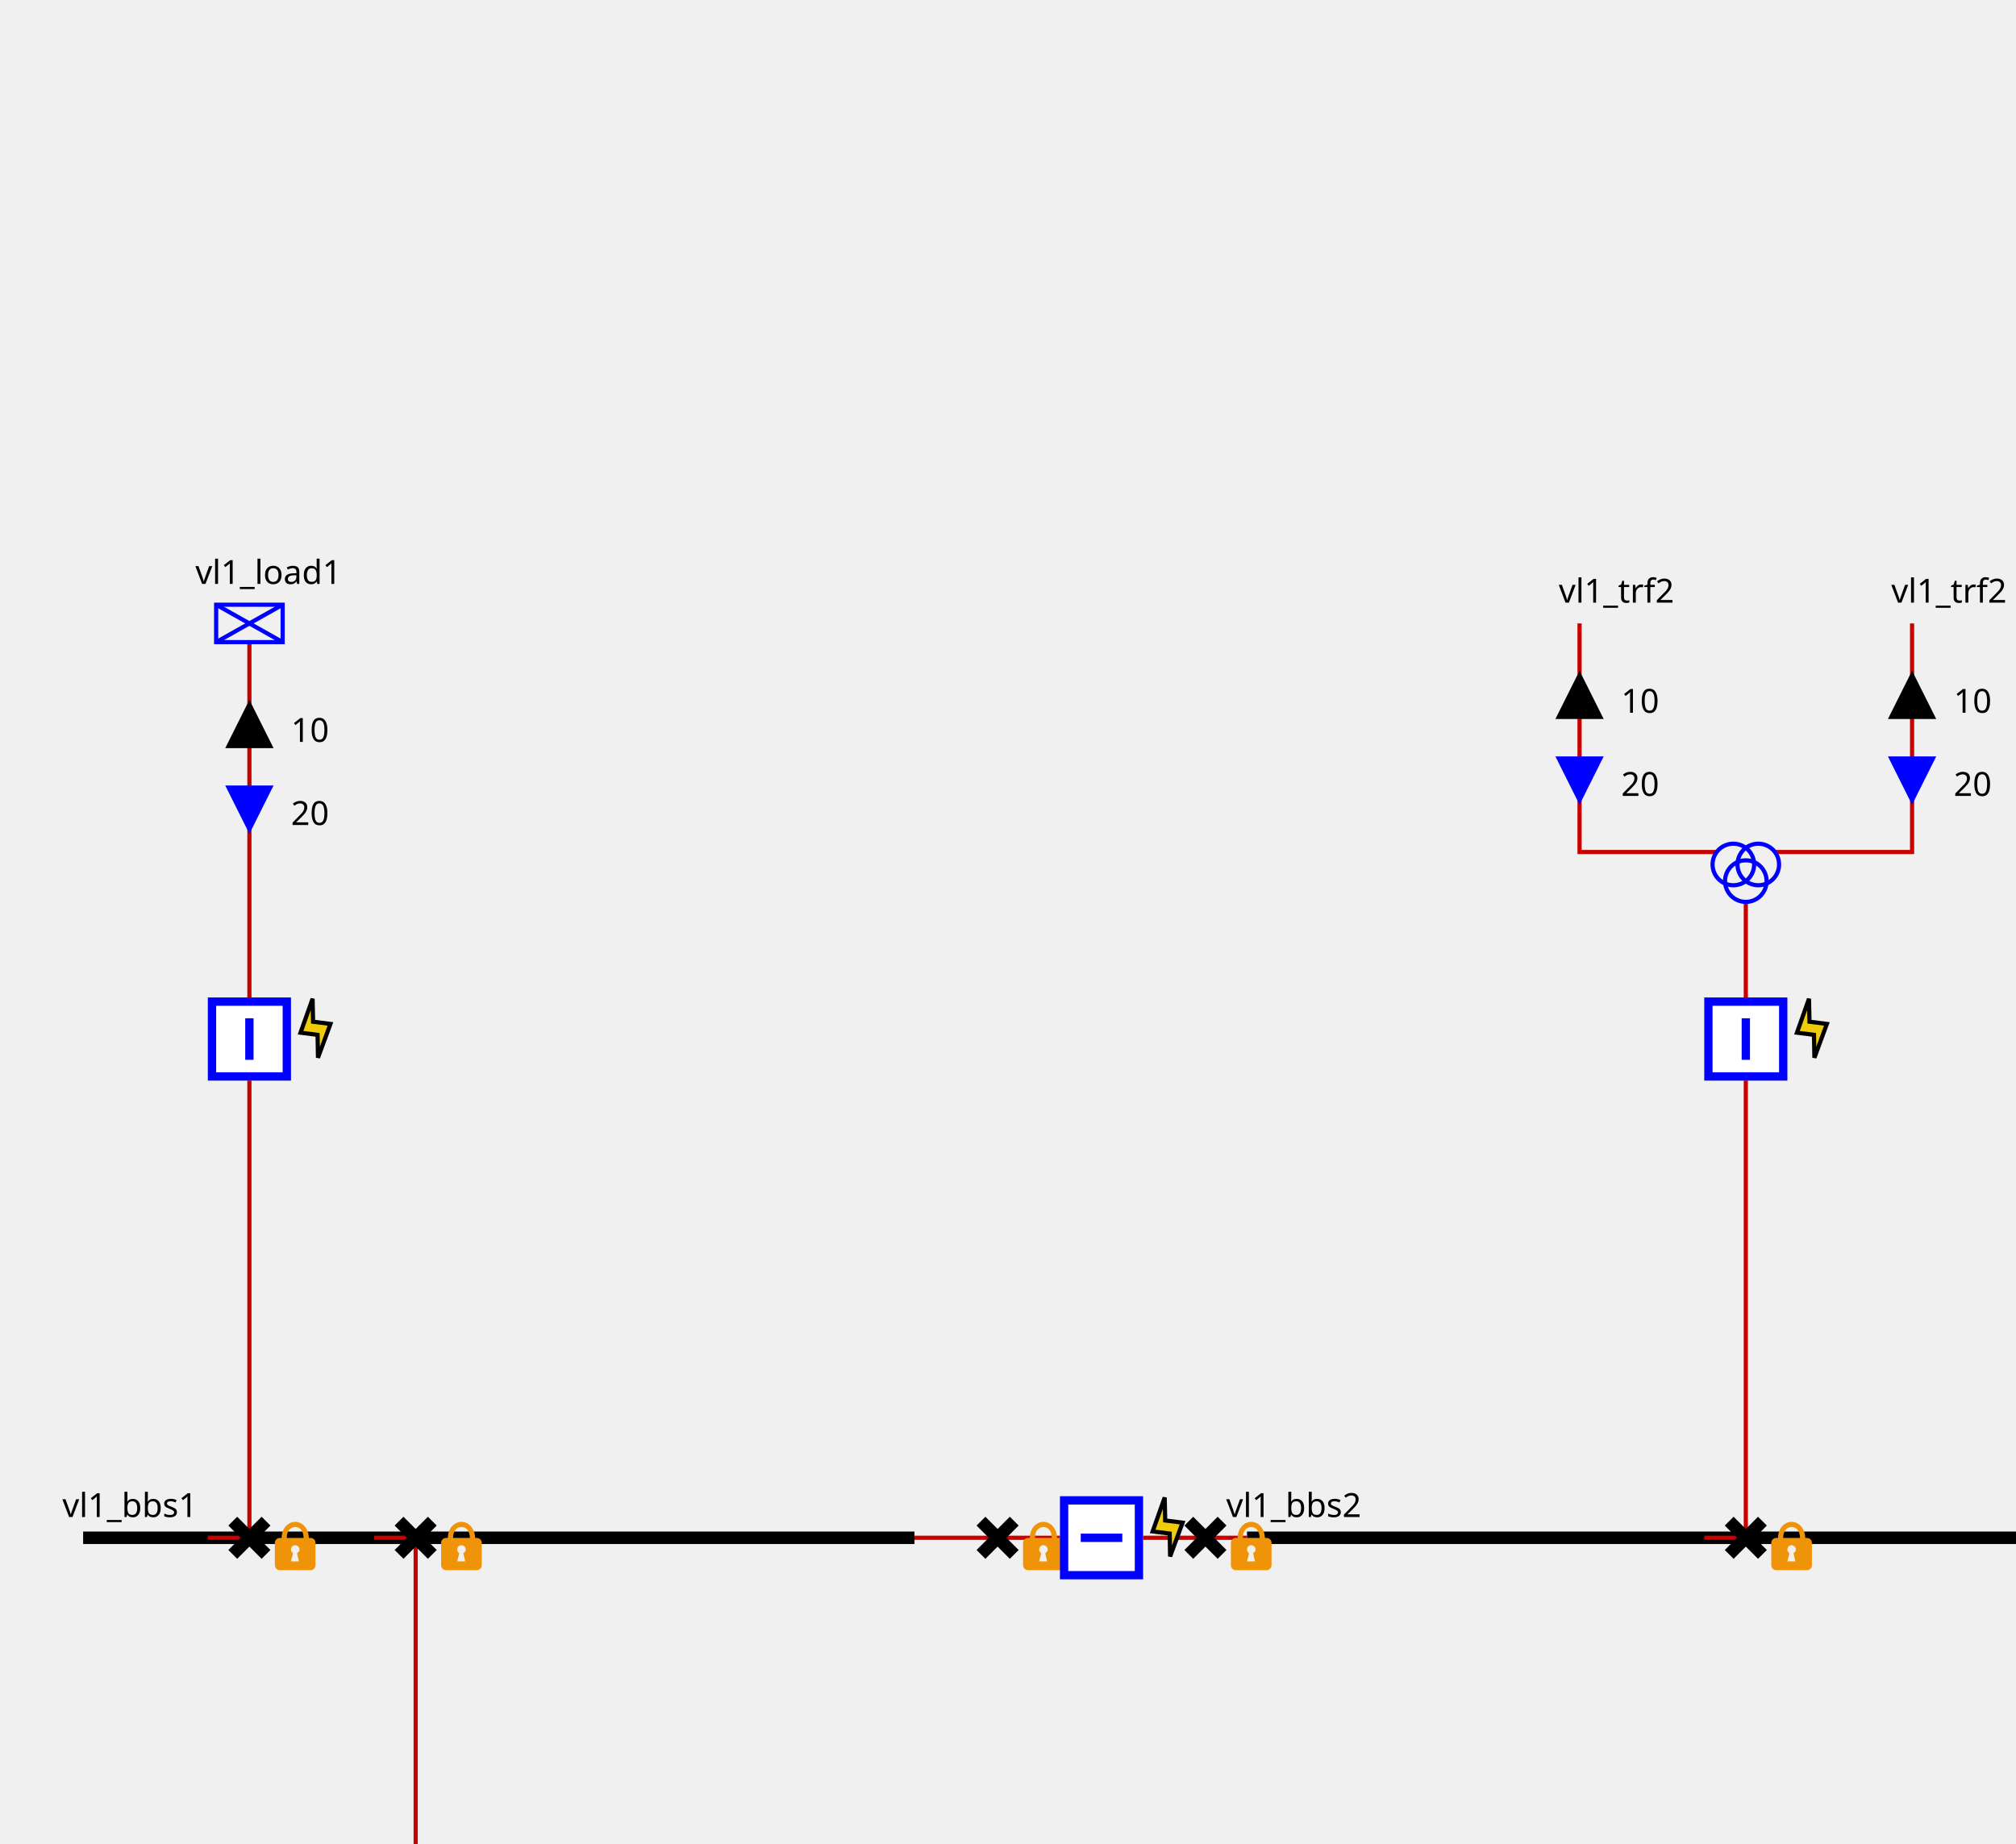
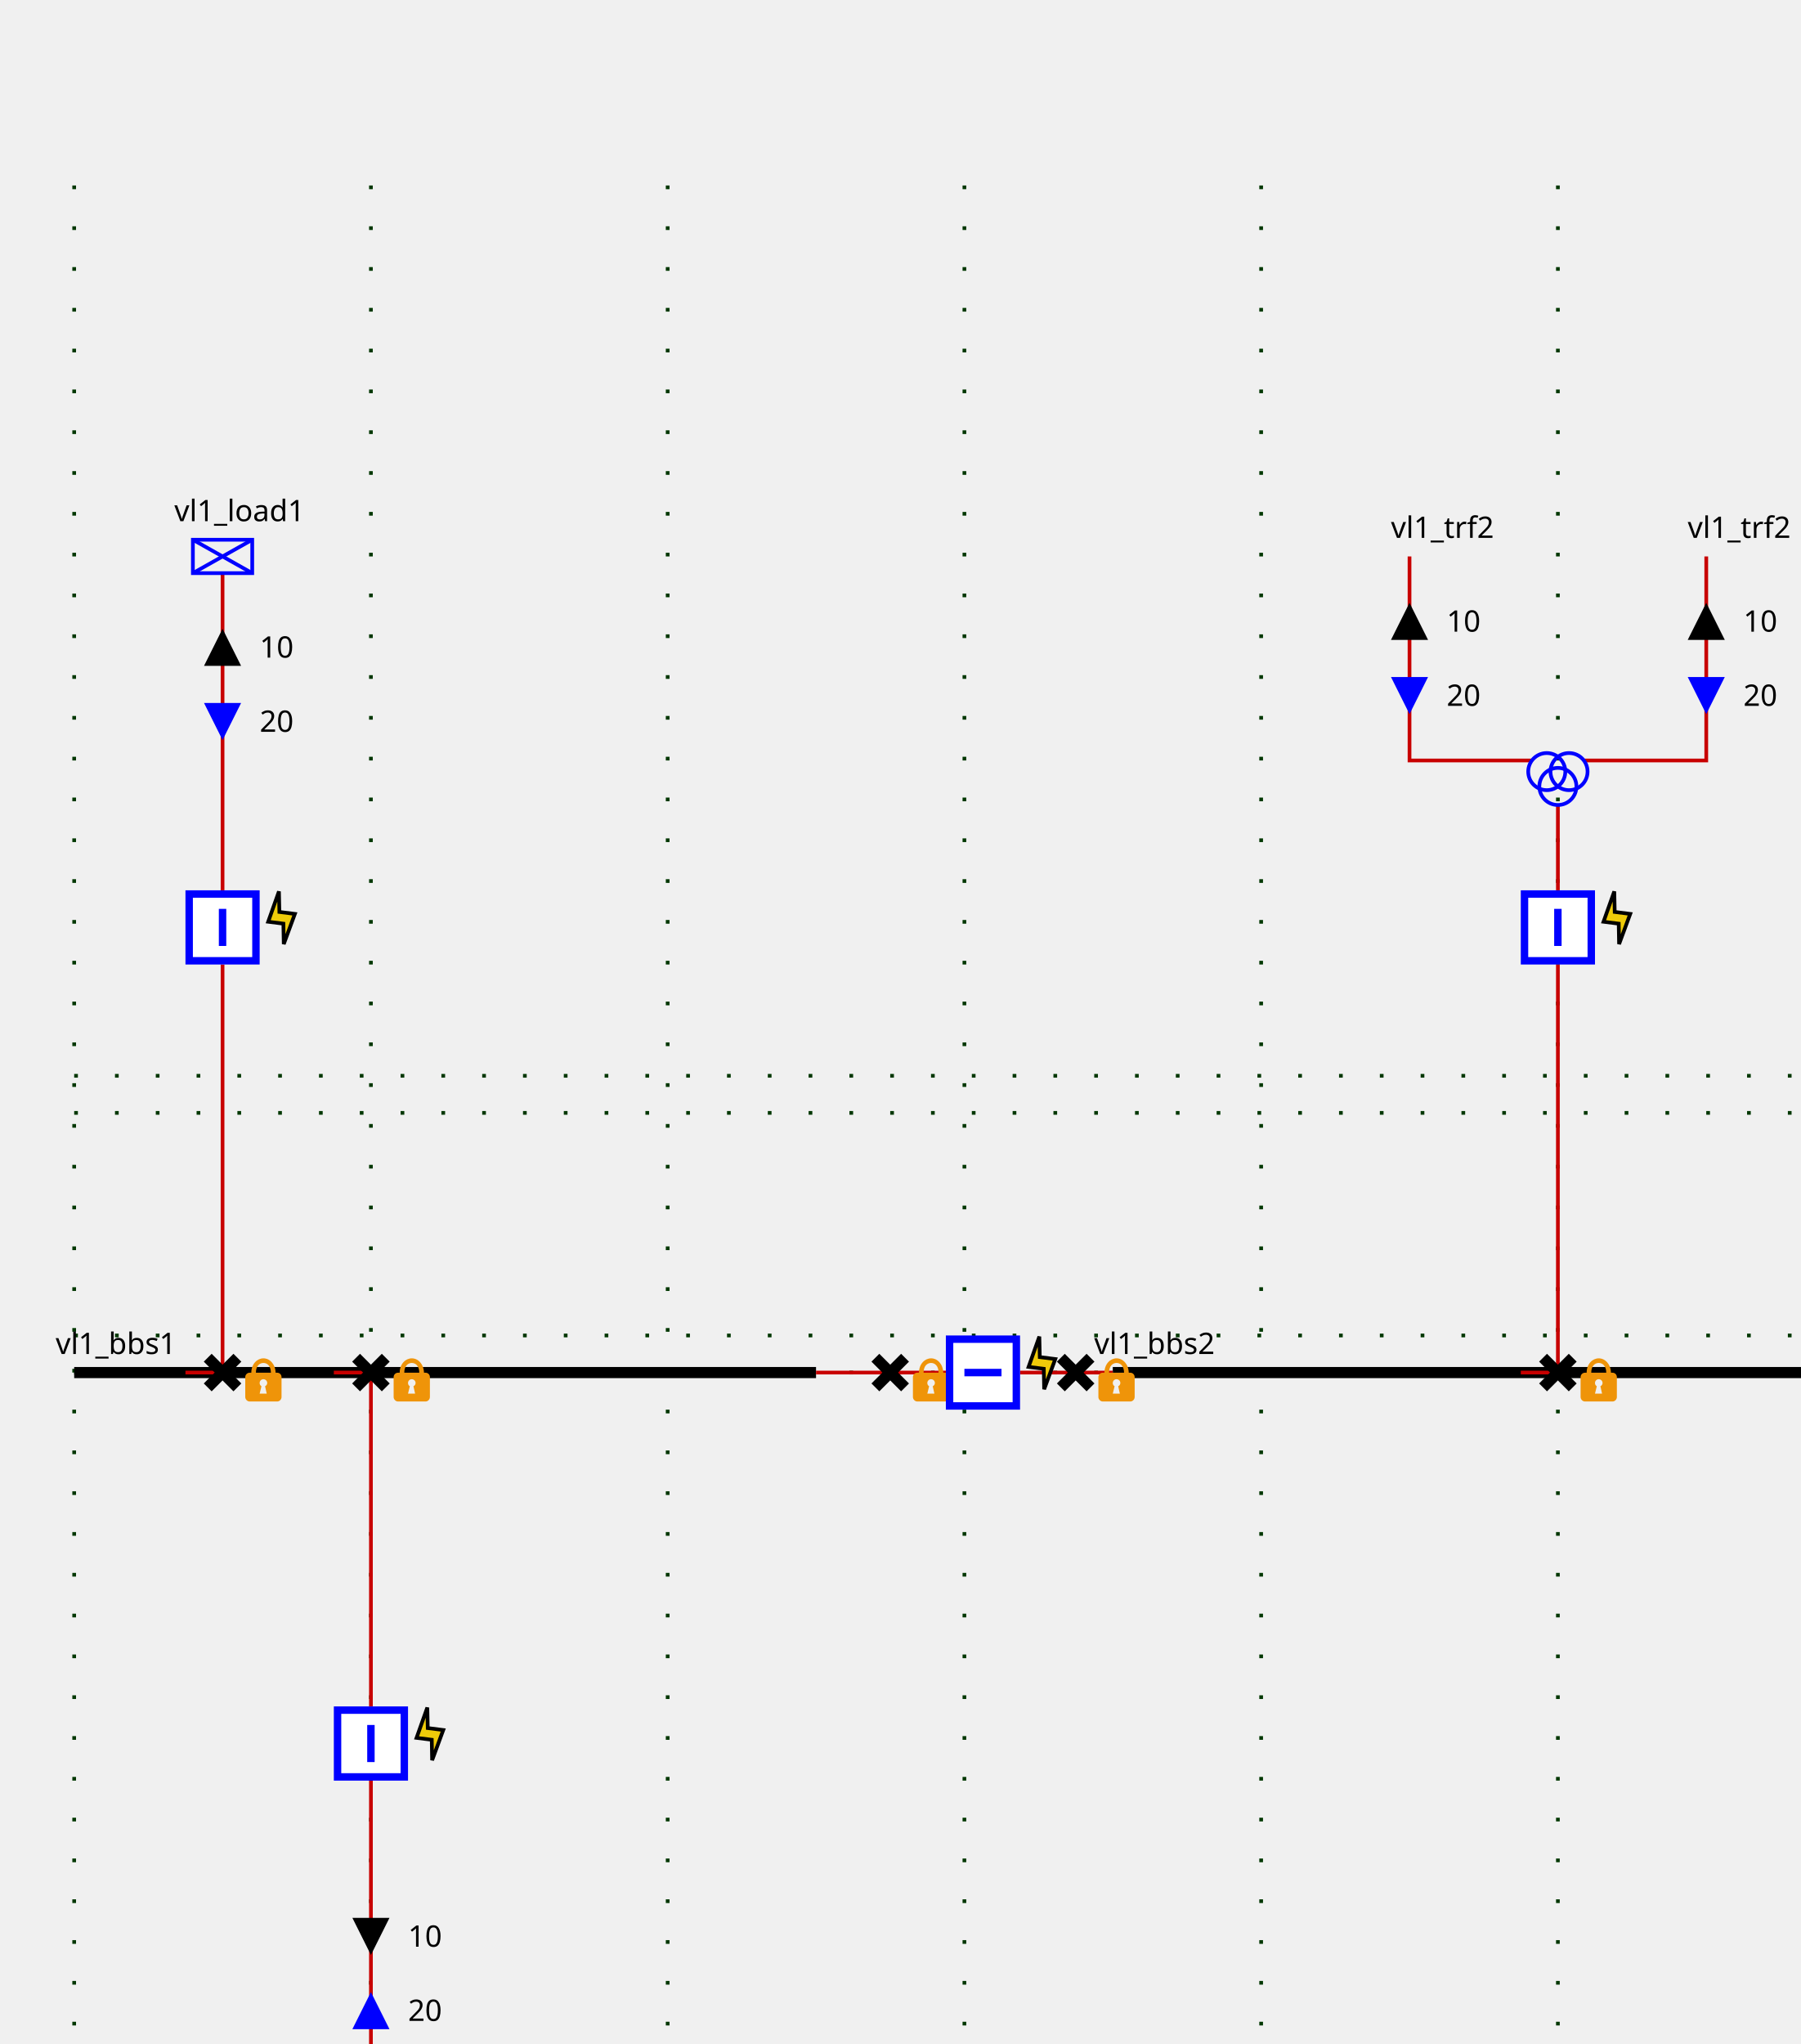
<svg xmlns="http://www.w3.org/2000/svg">
  <style>
- .BUSBAR_SECTION {
-     stroke: rgb(0,0,0);
-     stroke-width: 3;
- }
- 
- .BREAKER {
-     stroke: rgb(0, 0, 255);
-     stroke-width: 2;
-     fill: rgb(255, 255, 255);
- }
- 
- .DISCONNECTOR {
-     stroke: rgb(0, 0, 0);
-     stroke-width: 3
- }
- 
- .GENERATOR {
-     stroke: rgb(0, 0, 255);
-     stroke-width: 1;
-     fill-opacity: 0;
- }
- 
- .LOAD {
-     stroke: rgb(0, 0, 255);
-     stroke-width: 1;
-     fill-opacity: 0;
- }
- 
- .LOAD_BREAK_SWITCH {
-     stroke: rgb(0, 0, 255);
-     stroke-width: 1;
-     fill: rgb(255, 255, 255);
- }
- 
- .NODE {
-     stroke: rgb(0, 0, 0);
-     fill: rgb(0, 0, 0);
-     fill-opacity: 1;
- }
- 
- .CAPACITOR {
-     stroke: rgb(0, 0, 255);
-     stroke-width: 1;
-     fill-opacity: 0;
- }
- 
- .INDUCTOR {
-     stroke: rgb(0, 0, 255);
-     stroke-width: 1;
-     fill-opacity: 0;
- }
- 
- .STATIC_VAR_COMPENSATOR {
-     stroke: rgb(0, 0, 255);
- }
- 
- .TWO_WINDINGS_TRANSFORMER {
-     stroke: rgb(0, 0, 255);
-     fill-opacity: 0;
- }
- 
- .THREE_WINDINGS_TRANSFORMER {
-     stroke: rgb(0, 0, 255);
-     fill-opacity: 0;
- }
- 
- .VSC_CONVERTER_STATION {
-     stroke: rgb(0, 0, 255);
-     font-size: 7.431px;
-     line-height: 1.25;
-     font-family: sans-serif;
-     font-variant-ligatures: normal;
-     font-variant-caps: normal;
-     font-variant-numeric: normal;
-     font-feature-settings: normal;
-     text-align: start;
-     letter-spacing: 0px;
-     word-spacing: 0px;
-     writing-mode: lr-tb;
-     text-anchor: start;
-     stroke-miterlimit: 4;
- }
- 
- .PHASE_SHIFT_TRANSFORMER {
-     stroke: rgb(0, 0, 255);
-     stroke-linecap: butt;
-     stroke-linejoin: miter;
-     stroke-miterlimit: 4;
-     stroke-width: 1;
-     fill-opacity: 0;
- }
- 
- .sld-wire {
-     stroke: rgb(200,0,0);
-     stroke-width: 1;
-     fill-opacity: 0;
- }
- 
- .grid {
-     stroke: rgb(0,55,0);
-     stroke-width: 1;
-     stroke-dasharray: 1,10;
- }
- 
- .sld-label {
-     fill: black;
-     color: black;
-     stroke: none;
-     fill-opacity: 1;
- }
- 
- .LINE {
-     stroke: rgb(0, 0, 255);
-     stroke-width: 1;
-     fill-opacity: 0;
- }
- .FLASH {
+ .sld-up .sld-arrow-down {visibility: hidden}
+ .sld-down .sld-arrow-up {visibility: hidden}
+ .sld-closed .sld-sw-open {visibility: hidden}
+ .sld-open .sld-sw-closed {visibility: hidden}
+ .sld-hidden-node {visibility: hidden}
+ polyline {fill: none}
+ .sld-top-feeder .sld-label {dominant-baseline: auto}
+ .sld-bottom-feeder .sld-label {dominant-baseline: hanging}
+ .sld-arrow-p .sld-label {dominant-baseline: middle}
+ .sld-arrow-q .sld-label {dominant-baseline: middle}
+ .sld-constant-color {stroke: blue; fill: none}
+ .sld-wire.sld-constant-color {stroke: #c80000}
+ .sld-line.sld-constant-color {stroke: blue}
+ .sld-node.sld-constant-color {stroke: none; fill: black}
+ .sld-busbreaker-connection.sld-constant-color {stroke: black}
+ .sld-busbar-section.sld-constant-color {stroke: black}
+ .sld-disconnector.sld-constant-color {stroke: black}
+ .sld-label {stroke: none; fill: black}
+ .sld-busbar-section {stroke-width: 3}
+ .sld-breaker {stroke-width: 2; fill:white}
+ .sld-disconnector {stroke-width: 3}
+ .sld-busbreaker-connection {stroke-width: 4}
+ .sld-vsc {font-size: 7.43px}
+ .sld-grid {stroke: #003700; stroke-dasharray: 1,10}
+ .sld-arrow-p {fill:black}
+ .sld-arrow-q {fill:blue}
+ .sld-label {font: 8px "Verdana"}
+ .sld-graph-label {font: 12px "Verdana"}
+ .flash {
    stroke: black;
    stroke-width: 1;
    fill: #efcb09;
    fill-opacity: 1;
}

- .LOCK {
+ .lock {
    stroke: none;
    fill: #ef9409;
    fill-opacity: 1;
}
+ 
</style>
  <defs>
    <g id="ARROW">
-       <g class="sld-arrow-up" id="ARROW-sld-arrow-up">
+       <g id="ARROW-DOWN">
+         <polygon points="0,0 10,0 5,10" />
+       </g>
+       <g id="ARROW-UP">
        <polygon points="5,0 10,10 0,10" />
-       </g>
-       <g class="sld-arrow-down" id="ARROW-sld-arrow-down">
-         <polygon points="0,0 10,0 5,10" />
      </g>
    </g>
    <g id="LOAD">
      <rect height="9" width="16" />
      <line x1="0" x2="16" y1="0" y2="9" />
      <line x1="16" x2="0" y1="0" y2="9" />
    </g>
    <g id="DISCONNECTOR">
-       <g class="closed" id="DISCONNECTOR-closed">
-         <line x1="0" x2="8" y1="0" y2="8" />
-         <line x1="8" x2="0" y1="0" y2="8" />
-       </g>
-       <g class="open" id="DISCONNECTOR-open">
-         <line x1="8" x2="0" y1="0" y2="8" />
+       <g id="DISCONNECTOR-CLOSED">
+         <path d="M0,0 8,8 M8,0 0,8" />
+       </g>
+       <g id="DISCONNECTOR-OPEN">
+         <path d="M8,0 0,8" />
      </g>
    </g>
    <g id="LOCK">
-       <path class="LOCK" d="M 6,0.168 C 4.36,0.178 2.77,1.63 2.75,4.04 H 2.31 c -0.66,0 -1.19,0.53 -1.19,1.19 v 5.37 c 0,0.6 0.53,1.2 1.19,1.2 h 7.4 c 0.69,0 1.19,-0.6 1.19,-1.2 V 5.23 C 10.9,4.57 10.4,4.04 9.71,4.04 H 9.31 C 9.21,1.6 7.66,0.158 6,0.168 Z M 6,1.41 c 0.97,0 2.02,0.7 2.04,2.63 H 3.99 c 0,-1.89 1.05,-2.63 2.04,-2.63 z m 0,4.38 c 0.58,0 1.04,0.46 1.04,1.02 0,0.41 -0.25,0.72 -0.58,0.88 L 6.91,9.68 H 5 L 5.49,7.69 C 5.17,7.5 5,7.18 5,6.81 5,6.25 5.45,5.79 6,5.79 Z" />
+       <path d="M 6,0.168 C 4.36,0.178 2.77,1.63 2.75,4.04 H 2.31 c -0.66,0 -1.19,0.53 -1.19,1.19 v 5.37 c 0,0.6 0.53,1.2 1.19,1.2 h 7.4 c 0.69,0 1.19,-0.6 1.19,-1.2 V 5.23 C 10.9,4.57 10.4,4.04 9.71,4.04 H 9.31 C 9.21,1.6 7.66,0.158 6,0.168 Z M 6,1.41 c 0.97,0 2.02,0.7 2.04,2.63 H 3.99 c 0,-1.89 1.05,-2.63 2.04,-2.63 z m 0,4.38 c 0.58,0 1.04,0.46 1.04,1.02 0,0.41 -0.25,0.72 -0.58,0.88 L 6.91,9.68 H 5 L 5.49,7.69 C 5.17,7.5 5,7.18 5,6.81 5,6.25 5.45,5.79 6,5.79 Z" />
    </g>
    <g id="TWO_WINDINGS_TRANSFORMER">
-       <circle cx="5" cy="10" id="TWO_WINDINGS_TRANSFORMER-WINDING1" r="5" />
-       <circle cx="5" cy="5" id="TWO_WINDINGS_TRANSFORMER-WINDING2" r="5" />
+       <g id="TWO_WINDINGS_TRANSFORMER-WINDING1">
+         <circle cx="5" cy="10" r="5" />
+       </g>
+       <g id="TWO_WINDINGS_TRANSFORMER-WINDING2">
+         <circle cx="5" cy="5" r="5" />
+       </g>
    </g>
    <g id="FLASH">
-       <path class="FLASH" d="M 5.5,14.5 8.5,6.36 4.32,5.83 4.2,0.3 1.3,8.47 5.4,8.99 Z" />
+       <path d="M 5.5,14.5 8.5,6.36 4.32,5.83 4.2,0.3 1.3,8.47 5.4,8.99 Z" />
    </g>
    <g id="THREE_WINDINGS_TRANSFORMER">
-       <circle cx="5" cy="5" id="THREE_WINDINGS_TRANSFORMER-WINDING1" r="5" />
-       <circle cx="11" cy="5" id="THREE_WINDINGS_TRANSFORMER-WINDING2" r="5" />
-       <circle cx="8" cy="9" id="THREE_WINDINGS_TRANSFORMER-WINDING3" r="5" />
+       <g id="THREE_WINDINGS_TRANSFORMER-WINDING1">
+         <circle cx="5" cy="5" r="5" />
+       </g>
+       <g id="THREE_WINDINGS_TRANSFORMER-WINDING2">
+         <circle cx="11" cy="5" r="5" />
+       </g>
+       <g id="THREE_WINDINGS_TRANSFORMER-WINDING3">
+         <circle cx="8" cy="9" r="5" />
+       </g>
    </g>
    <g id="BREAKER">
-       <g class="closed" id="BREAKER-closed">
-         <rect height="18" width="18" x="1" y="1" />
-         <line x1="10" x2="10" y1="5" y2="15" />
-       </g>
-       <g class="open" id="BREAKER-open">
-         <rect height="18" width="18" x="1" y="1" />
-         <line x1="5" x2="15" y1="10" y2="10" />
+       <g id="BREAKER-CLOSED">
+         <path d="M1,1 V19 H19 V1z M10,5 V15" />
+       </g>
+       <g id="BREAKER-OPEN">
+         <path d="M1,1 V19 H19 V1z M5,10 H15" />
      </g>
    </g>
  </defs>
  <g>
    <g class="sld-grid" id="GRID_vl1" transform="translate(20.0,50.0)">
      <line x1="0.0" x2="0.0" y1="0.0" y2="560.0" />
      <line x1="80.0" x2="80.0" y1="0.0" y2="560.0" />
      <line x1="160.0" x2="160.0" y1="0.0" y2="560.0" />
      <line x1="240.0" x2="240.0" y1="0.0" y2="560.0" />
      <line x1="320.0" x2="320.0" y1="0.0" y2="560.0" />
      <line x1="400.0" x2="400.0" y1="0.0" y2="560.0" />
      <line x1="480.0" x2="480.0" y1="0.0" y2="560.0" />
      <line x1="0.0" x2="480.0" y1="250.0" y2="250.0" />
      <line x1="0.0" x2="480.0" y1="310.0" y2="310.0" />
      <line x1="0.0" x2="480.0" y1="240.0" y2="240.0" />
      <line x1="0.0" x2="480.0" y1="320.0" y2="320.0" />
    </g>
-     <g class="BUSBAR_SECTION idvl1_95_bbs1" id="idvl1_95_bbs1" transform="translate(20.0,370.0)">
+     <g class="sld-busbar-section sld-constant-color" id="idvl1_95_bbs1" transform="translate(20.0,370.0)">
      <line x1="0" x2="200.0" y1="0" y2="0" />
-       <text class="sld-label" font-family="Verdana" font-size="8" id="vl1_bbs1_NW_LABEL" transform="rotate(0,0,0)" x="-5.0" y="-5.0">vl1_bbs1</text>
-     </g>
-     <g class="BUSBAR_SECTION idvl1_95_bbs2" id="idvl1_95_bbs2" transform="translate(300.0,370.0)">
+       <text class="sld-label" id="vl1_bbs1_NW_LABEL" transform="rotate(0,0,0)" x="-5.0" y="-5.0">vl1_bbs1</text>
+     </g>
+     <g class="sld-busbar-section sld-constant-color" id="idvl1_95_bbs2" transform="translate(300.0,370.0)">
      <line x1="0" x2="200.0" y1="0" y2="0" />
-       <text class="sld-label" font-family="Verdana" font-size="8" id="vl1_bbs2_NW_LABEL" transform="rotate(0,0,0)" x="-5.0" y="-5.0">vl1_bbs2</text>
-     </g>
-     <g class="sld-wire" id="_95_vl1_95_vl1_95_bbs1_95_vl1_95_d1">
+       <text class="sld-label" id="vl1_bbs2_NW_LABEL" transform="rotate(0,0,0)" x="-5.0" y="-5.0">vl1_bbs2</text>
+     </g>
+     <g class="sld-wire sld-constant-color" id="_95_vl1_95_vl1_95_bbs1_95_vl1_95_d1">
      <polyline points="220.0,370.0,240.0,370.0" />
    </g>
-     <g class="sld-wire" id="_95_vl1_95_vl1_95_d1_95_vl1_95_b1">
+     <g class="sld-wire sld-constant-color" id="_95_vl1_95_vl1_95_d1_95_vl1_95_b1">
      <polyline points="240.0,370.0,255.0,370.0" />
    </g>
-     <g class="sld-wire" id="_95_vl1_95_vl1_95_b1_95_vl1_95_d2">
+     <g class="sld-wire sld-constant-color" id="_95_vl1_95_vl1_95_b1_95_vl1_95_d2">
      <polyline points="275.0,370.0,290.0,370.0" />
    </g>
-     <g class="sld-wire" id="_95_vl1_95_vl1_95_d2_95_vl1_95_bbs2">
+     <g class="sld-wire sld-constant-color" id="_95_vl1_95_vl1_95_d2_95_vl1_95_bbs2">
      <polyline points="290.0,370.0,300.0,370.0" />
    </g>
-     <g class="sld-wire" id="_95_vl1_95_vl1_95_load1_95_vl1_95_bload1">
+     <g class="sld-wire sld-constant-color" id="_95_vl1_95_vl1_95_load1_95_vl1_95_bload1">
      <polyline points="60.0,154.5,60.0,240.0" />
    </g>
-     <g class="ARROW1_vl1_95_load1_UP" id="_95_vl1_95_vl1_95_load1_95_vl1_95_bload1_ARROW1" transform="matrix(1.0,0.0,-0.0,1.0,55.0,169.5)">
-       <use fill="black" fill-opacity="1" href="#ARROW-sld-arrow-up" stroke="black" />
-       <text class="sld-label" font-family="Verdana" font-size="8" textLength="25" transform="rotate(0,0,0)" x="15.0" xml:space="preserve" y="9.0">10   </text>
-     </g>
-     <g class="ARROW2_vl1_95_load1_DOWN" id="_95_vl1_95_vl1_95_load1_95_vl1_95_bload1_ARROW2" transform="matrix(1.0,0.0,-0.0,1.0,55.0,189.5)">
-       <use fill="blue" fill-opacity="1" href="#ARROW-sld-arrow-down" stroke="blue" />
-       <text class="sld-label" font-family="Verdana" font-size="8" textLength="25" transform="rotate(0,0,0)" x="15.0" xml:space="preserve" y="9.0">20   </text>
-     </g>
-     <g class="sld-wire" id="_95_vl1_95_vl1_95_bload1_95_vl1_95_dload1">
+     <g class="sld-arrow-p sld-up" id="_95_vl1_95_vl1_95_load1_95_vl1_95_bload1_ARROW1" transform="matrix(1.0,0.0,-0.0,1.0,55.0,169.5)">
+       <use class="sld-arrow-down" href="#ARROW-DOWN" />
+       <use class="sld-arrow-up" href="#ARROW-UP" />
+       <text class="sld-label" transform="rotate(0,0,0)" x="15.0" y="5.0">10</text>
+     </g>
+     <g class="sld-arrow-q sld-down" id="_95_vl1_95_vl1_95_load1_95_vl1_95_bload1_ARROW2" transform="matrix(1.0,0.0,-0.0,1.0,55.0,189.5)">
+       <use class="sld-arrow-down" href="#ARROW-DOWN" />
+       <use class="sld-arrow-up" href="#ARROW-UP" />
+       <text class="sld-label" transform="rotate(0,0,0)" x="15.0" y="5.0">20</text>
+     </g>
+     <g class="sld-wire sld-constant-color" id="_95_vl1_95_vl1_95_bload1_95_vl1_95_dload1">
      <polyline points="60.0,260.0,60.0,370.0" />
    </g>
-     <g class="sld-wire" id="_95_vl1_95_vl1_95_dload1_95_vl1_95_bbs1">
+     <g class="sld-wire sld-constant-color" id="_95_vl1_95_vl1_95_dload1_95_vl1_95_bbs1">
      <polyline points="60.0,370.0,50.0,370.0" />
    </g>
-     <g class="sld-wire" id="_95_vl1_95_vl1_95_trf1_95_vl1_95_btrf1">
+     <g class="sld-wire sld-constant-color" id="_95_vl1_95_vl1_95_trf1_95_vl1_95_btrf1">
      <polyline points="100.0,562.0,100.0,480.0" />
    </g>
-     <g class="ARROW2_vl1_95_trf1_DOWN" id="_95_vl1_95_vl1_95_trf1_95_vl1_95_btrf1_ARROW2" transform="matrix(1.0,0.0,-0.0,1.0,95.0,537.0)">
-       <use fill="blue" fill-opacity="1" href="#ARROW-sld-arrow-down" stroke="blue" transform="rotate(180.0,5.0,5.0)" />
-       <text class="sld-label" font-family="Verdana" font-size="8" textLength="25" transform="rotate(0,0,0)" x="15.0" xml:space="preserve" y="9.0">20   </text>
-     </g>
-     <g class="ARROW1_vl1_95_trf1_UP" id="_95_vl1_95_vl1_95_trf1_95_vl1_95_btrf1_ARROW1" transform="matrix(1.0,0.0,-0.0,1.0,95.0,517.0)">
-       <use fill="black" fill-opacity="1" href="#ARROW-sld-arrow-up" stroke="black" transform="rotate(180.0,5.0,5.0)" />
-       <text class="sld-label" font-family="Verdana" font-size="8" textLength="25" transform="rotate(0,0,0)" x="15.0" xml:space="preserve" y="9.0">10   </text>
-     </g>
-     <g class="sld-wire" id="_95_vl1_95_vl1_95_btrf1_95_vl1_95_dtrf1">
+     <g class="sld-arrow-q sld-down" id="_95_vl1_95_vl1_95_trf1_95_vl1_95_btrf1_ARROW2" transform="matrix(1.0,0.0,-0.0,1.0,95.0,537.0)">
+       <use class="sld-arrow-down" href="#ARROW-DOWN" transform="rotate(180.0,5.0,5.0)" />
+       <use class="sld-arrow-up" href="#ARROW-UP" transform="rotate(180.0,5.0,5.0)" />
+       <text class="sld-label" transform="rotate(0,0,0)" x="15.0" y="5.0">20</text>
+     </g>
+     <g class="sld-arrow-p sld-up" id="_95_vl1_95_vl1_95_trf1_95_vl1_95_btrf1_ARROW1" transform="matrix(1.0,0.0,-0.0,1.0,95.0,517.0)">
+       <use class="sld-arrow-down" href="#ARROW-DOWN" transform="rotate(180.0,5.0,5.0)" />
+       <use class="sld-arrow-up" href="#ARROW-UP" transform="rotate(180.0,5.0,5.0)" />
+       <text class="sld-label" transform="rotate(0,0,0)" x="15.0" y="5.0">10</text>
+     </g>
+     <g class="sld-wire sld-constant-color" id="_95_vl1_95_vl1_95_btrf1_95_vl1_95_dtrf1">
      <polyline points="100.0,460.0,100.0,370.0" />
    </g>
-     <g class="sld-wire" id="_95_vl1_95_vl1_95_dtrf1_95_vl1_95_bbs1">
+     <g class="sld-wire sld-constant-color" id="_95_vl1_95_vl1_95_dtrf1_95_vl1_95_bbs1">
      <polyline points="100.0,370.0,90.0,370.0" />
    </g>
-     <g class="sld-wire" id="_95_vl1_95_vl1_95_trf2_95_one_95_FICT_95_vl1_95_vl1_95_trf2">
+     <g class="sld-wire sld-constant-color" id="_95_vl1_95_vl1_95_trf2_95_one_95_FICT_95_vl1_95_vl1_95_trf2">
      <polyline points="380.0,150.0,380.0,205.0,413.0,205.0" />
    </g>
-     <g class="ARROW1_vl1_95_trf2_95_one_UP" id="_95_vl1_95_vl1_95_trf2_95_one_95_FICT_95_vl1_95_vl1_95_trf2_ARROW1" transform="matrix(1.0,0.0,-0.0,1.0,375.0,162.5)">
-       <use fill="black" fill-opacity="1" href="#ARROW-sld-arrow-up" stroke="black" />
-       <text class="sld-label" font-family="Verdana" font-size="8" textLength="25" transform="rotate(0,0,0)" x="15.0" xml:space="preserve" y="9.0">10   </text>
-     </g>
-     <g class="ARROW2_vl1_95_trf2_95_one_DOWN" id="_95_vl1_95_vl1_95_trf2_95_one_95_FICT_95_vl1_95_vl1_95_trf2_ARROW2" transform="matrix(1.0,0.0,-0.0,1.0,375.0,182.5)">
-       <use fill="blue" fill-opacity="1" href="#ARROW-sld-arrow-down" stroke="blue" />
-       <text class="sld-label" font-family="Verdana" font-size="8" textLength="25" transform="rotate(0,0,0)" x="15.0" xml:space="preserve" y="9.0">20   </text>
-     </g>
-     <g class="sld-wire" id="_95_vl1_95_vl1_95_trf2_95_two_95_FICT_95_vl1_95_vl1_95_trf2">
+     <g class="sld-arrow-p sld-up" id="_95_vl1_95_vl1_95_trf2_95_one_95_FICT_95_vl1_95_vl1_95_trf2_ARROW1" transform="matrix(1.0,0.0,-0.0,1.0,375.0,162.5)">
+       <use class="sld-arrow-down" href="#ARROW-DOWN" />
+       <use class="sld-arrow-up" href="#ARROW-UP" />
+       <text class="sld-label" transform="rotate(0,0,0)" x="15.0" y="5.0">10</text>
+     </g>
+     <g class="sld-arrow-q sld-down" id="_95_vl1_95_vl1_95_trf2_95_one_95_FICT_95_vl1_95_vl1_95_trf2_ARROW2" transform="matrix(1.0,0.0,-0.0,1.0,375.0,182.5)">
+       <use class="sld-arrow-down" href="#ARROW-DOWN" />
+       <use class="sld-arrow-up" href="#ARROW-UP" />
+       <text class="sld-label" transform="rotate(0,0,0)" x="15.0" y="5.0">20</text>
+     </g>
+     <g class="sld-wire sld-constant-color" id="_95_vl1_95_vl1_95_trf2_95_two_95_FICT_95_vl1_95_vl1_95_trf2">
      <polyline points="460.0,150.0,460.0,205.0,427.0,205.0" />
    </g>
-     <g class="ARROW1_vl1_95_trf2_95_two_UP" id="_95_vl1_95_vl1_95_trf2_95_two_95_FICT_95_vl1_95_vl1_95_trf2_ARROW1" transform="matrix(1.0,0.0,-0.0,1.0,455.0,162.5)">
-       <use fill="black" fill-opacity="1" href="#ARROW-sld-arrow-up" stroke="black" />
-       <text class="sld-label" font-family="Verdana" font-size="8" textLength="25" transform="rotate(0,0,0)" x="15.0" xml:space="preserve" y="9.0">10   </text>
-     </g>
-     <g class="ARROW2_vl1_95_trf2_95_two_DOWN" id="_95_vl1_95_vl1_95_trf2_95_two_95_FICT_95_vl1_95_vl1_95_trf2_ARROW2" transform="matrix(1.0,0.0,-0.0,1.0,455.0,182.5)">
-       <use fill="blue" fill-opacity="1" href="#ARROW-sld-arrow-down" stroke="blue" />
-       <text class="sld-label" font-family="Verdana" font-size="8" textLength="25" transform="rotate(0,0,0)" x="15.0" xml:space="preserve" y="9.0">20   </text>
-     </g>
-     <g class="sld-wire" id="_95_vl1_95_FICT_95_vl1_95_vl1_95_trf2_95_vl1_95_btrf2">
+     <g class="sld-arrow-p sld-up" id="_95_vl1_95_vl1_95_trf2_95_two_95_FICT_95_vl1_95_vl1_95_trf2_ARROW1" transform="matrix(1.0,0.0,-0.0,1.0,455.0,162.5)">
+       <use class="sld-arrow-down" href="#ARROW-DOWN" />
+       <use class="sld-arrow-up" href="#ARROW-UP" />
+       <text class="sld-label" transform="rotate(0,0,0)" x="15.0" y="5.0">10</text>
+     </g>
+     <g class="sld-arrow-q sld-down" id="_95_vl1_95_vl1_95_trf2_95_two_95_FICT_95_vl1_95_vl1_95_trf2_ARROW2" transform="matrix(1.0,0.0,-0.0,1.0,455.0,182.5)">
+       <use class="sld-arrow-down" href="#ARROW-DOWN" />
+       <use class="sld-arrow-up" href="#ARROW-UP" />
+       <text class="sld-label" transform="rotate(0,0,0)" x="15.0" y="5.0">20</text>
+     </g>
+     <g class="sld-wire sld-constant-color" id="_95_vl1_95_FICT_95_vl1_95_vl1_95_trf2_95_vl1_95_btrf2">
      <polyline points="420.0,217.0,420.0,240.0" />
    </g>
-     <g class="sld-wire" id="_95_vl1_95_vl1_95_btrf2_95_vl1_95_dtrf2">
+     <g class="sld-wire sld-constant-color" id="_95_vl1_95_vl1_95_btrf2_95_vl1_95_dtrf2">
      <polyline points="420.0,260.0,420.0,370.0" />
    </g>
-     <g class="sld-wire" id="_95_vl1_95_vl1_95_dtrf2_95_vl1_95_bbs2">
+     <g class="sld-wire sld-constant-color" id="_95_vl1_95_vl1_95_dtrf2_95_vl1_95_bbs2">
      <polyline points="420.0,370.0,410.0,370.0" />
    </g>
-     <g class="DISCONNECTOR idvl1_95_d1" id="idvl1_95_d1" transform="translate(236.0,366.0)">
-       <use href="#DISCONNECTOR-closed" />
-       <use href="#LOCK" transform="translate(9.0,0.0)" />
-     </g>
-     <g class="BREAKER idvl1_95_b1" id="idvl1_95_b1" transform="matrix(0.0,1.0,-1.0,0.0,275.0,360.0)">
-       <use href="#BREAKER-closed" />
-       <use href="#FLASH" transform="matrix(0.0,-1.0,1.0,0.0,0.0,-1.0)" />
-     </g>
-     <g class="DISCONNECTOR idvl1_95_d2" id="idvl1_95_d2" transform="translate(286.0,366.0)">
-       <use href="#DISCONNECTOR-closed" />
-       <use href="#LOCK" transform="translate(9.0,0.0)" />
-     </g>
-     <g class="LOAD idvl1_95_load1" id="idvl1_95_load1" transform="translate(52.0,145.5)">
+     <g class="sld-disconnector sld-constant-color sld-closed" id="idvl1_95_d1" transform="translate(236.0,366.0)">
+       <use class="sld-sw-closed" href="#DISCONNECTOR-CLOSED" />
+       <use class="sld-sw-open" href="#DISCONNECTOR-OPEN" />
+       <g class="lock">
+         <use href="#LOCK" transform="translate(9.0,0.0)" />
+       </g>
+     </g>
+     <g class="sld-breaker sld-constant-color sld-closed" id="idvl1_95_b1" transform="matrix(0.0,1.0,-1.0,0.0,275.0,360.0)">
+       <use class="sld-sw-closed" href="#BREAKER-CLOSED" />
+       <use class="sld-sw-open" href="#BREAKER-OPEN" />
+       <g class="flash">
+         <use href="#FLASH" transform="matrix(0.0,-1.0,1.0,0.0,0.0,-1.0)" />
+       </g>
+     </g>
+     <g class="sld-disconnector sld-constant-color sld-closed" id="idvl1_95_d2" transform="translate(286.0,366.0)">
+       <use class="sld-sw-closed" href="#DISCONNECTOR-CLOSED" />
+       <use class="sld-sw-open" href="#DISCONNECTOR-OPEN" />
+       <g class="lock">
+         <use href="#LOCK" transform="translate(9.0,0.0)" />
+       </g>
+     </g>
+     <g class="sld-load sld-constant-color" id="idvl1_95_load1" transform="translate(52.0,145.5)">
      <use href="#LOAD" />
-       <text class="sld-label" font-family="Verdana" font-size="8" id="vl1_load1__LABEL" transform="rotate(0,0,0)" x="-5.0" y="-5.0">vl1_load1</text>
-     </g>
-     <g class="BREAKER idvl1_95_bload1" id="idvl1_95_bload1" transform="translate(50.0,240.0)">
-       <use href="#BREAKER-closed" />
-       <use href="#FLASH" transform="translate(21.0,0.0)" />
-     </g>
-     <g class="DISCONNECTOR idvl1_95_dload1" id="idvl1_95_dload1" transform="translate(56.0,366.0)">
-       <use href="#DISCONNECTOR-closed" />
-       <use href="#LOCK" transform="translate(9.0,0.0)" />
-     </g>
-     <g class="TWO_WINDINGS_TRANSFORMER idvl1_95_trf1" id="idvl1_95_trf1" transform="translate(95.0,562.5)">
+       <text class="sld-label" id="vl1_load1__LABEL" transform="rotate(0,0,0)" x="-5.0" y="-5.0">vl1_load1</text>
+     </g>
+     <g class="sld-breaker sld-constant-color sld-closed" id="idvl1_95_bload1" transform="translate(50.0,240.0)">
+       <use class="sld-sw-closed" href="#BREAKER-CLOSED" />
+       <use class="sld-sw-open" href="#BREAKER-OPEN" />
+       <g class="flash">
+         <use href="#FLASH" transform="translate(21.0,0.0)" />
+       </g>
+     </g>
+     <g class="sld-disconnector sld-constant-color sld-closed" id="idvl1_95_dload1" transform="translate(56.0,366.0)">
+       <use class="sld-sw-closed" href="#DISCONNECTOR-CLOSED" />
+       <use class="sld-sw-open" href="#DISCONNECTOR-OPEN" />
+       <g class="lock">
+         <use href="#LOCK" transform="translate(9.0,0.0)" />
+       </g>
+     </g>
+     <g class="sld-two-wt sld-constant-color" id="idvl1_95_trf1" transform="translate(95.0,562.5)">
      <use href="#TWO_WINDINGS_TRANSFORMER-WINDING1" />
      <use href="#TWO_WINDINGS_TRANSFORMER-WINDING2" />
-       <text class="sld-label" font-family="Verdana" font-size="8" id="vl1_trf1__LABEL" transform="rotate(0,0,0)" x="-5.0" y="-5.0">vl1_trf1</text>
-     </g>
-     <g class="BREAKER idvl1_95_btrf1" id="idvl1_95_btrf1" transform="translate(90.0,460.0)">
-       <use href="#BREAKER-closed" />
-       <use href="#FLASH" transform="translate(21.0,0.0)" />
-     </g>
-     <g class="DISCONNECTOR idvl1_95_dtrf1" id="idvl1_95_dtrf1" transform="translate(96.0,366.0)">
-       <use href="#DISCONNECTOR-closed" />
-       <use href="#LOCK" transform="translate(9.0,0.0)" />
-     </g>
-     <g class="LINE idvl1_95_trf2_95_one" id="idvl1_95_trf2_95_one" transform="translate(380.0,150.0)">
-       <text class="sld-label" font-family="Verdana" font-size="8" id="vl1_trf2_one__LABEL" transform="rotate(0,0,0)" x="-5.0" y="-5.0">vl1_trf2</text>
-     </g>
-     <g class="LINE idvl1_95_trf2_95_two" id="idvl1_95_trf2_95_two" transform="translate(460.0,150.0)">
-       <text class="sld-label" font-family="Verdana" font-size="8" id="vl1_trf2_two__LABEL" transform="rotate(0,0,0)" x="-5.0" y="-5.0">vl1_trf2</text>
-     </g>
-     <g class="THREE_WINDINGS_TRANSFORMER idFICT_95_vl1_95_vl1_95_trf2" id="idFICT_95_vl1_95_vl1_95_trf2" transform="translate(412.0,203.0)">
+       <text class="sld-label" id="vl1_trf1__LABEL" transform="rotate(0,0,0)" x="-5.0" y="-5.0">vl1_trf1</text>
+     </g>
+     <g class="sld-breaker sld-constant-color sld-closed" id="idvl1_95_btrf1" transform="translate(90.0,460.0)">
+       <use class="sld-sw-closed" href="#BREAKER-CLOSED" />
+       <use class="sld-sw-open" href="#BREAKER-OPEN" />
+       <g class="flash">
+         <use href="#FLASH" transform="translate(21.0,0.0)" />
+       </g>
+     </g>
+     <g class="sld-disconnector sld-constant-color sld-closed" id="idvl1_95_dtrf1" transform="translate(96.0,366.0)">
+       <use class="sld-sw-closed" href="#DISCONNECTOR-CLOSED" />
+       <use class="sld-sw-open" href="#DISCONNECTOR-OPEN" />
+       <g class="lock">
+         <use href="#LOCK" transform="translate(9.0,0.0)" />
+       </g>
+     </g>
+     <g class="sld-line sld-constant-color" id="idvl1_95_trf2_95_one" transform="translate(380.0,150.0)">
+       <text class="sld-label" id="vl1_trf2_one__LABEL" transform="rotate(0,0,0)" x="-5.0" y="-5.0">vl1_trf2</text>
+     </g>
+     <g class="sld-line sld-constant-color" id="idvl1_95_trf2_95_two" transform="translate(460.0,150.0)">
+       <text class="sld-label" id="vl1_trf2_two__LABEL" transform="rotate(0,0,0)" x="-5.0" y="-5.0">vl1_trf2</text>
+     </g>
+     <g class="sld-three-wt sld-constant-color" id="idFICT_95_vl1_95_vl1_95_trf2" transform="translate(412.0,203.0)">
      <use href="#THREE_WINDINGS_TRANSFORMER-WINDING1" />
      <use href="#THREE_WINDINGS_TRANSFORMER-WINDING2" />
      <use href="#THREE_WINDINGS_TRANSFORMER-WINDING3" />
    </g>
-     <g class="BREAKER idvl1_95_btrf2" id="idvl1_95_btrf2" transform="translate(410.0,240.0)">
-       <use href="#BREAKER-closed" />
-       <use href="#FLASH" transform="translate(21.0,0.0)" />
-     </g>
-     <g class="DISCONNECTOR idvl1_95_dtrf2" id="idvl1_95_dtrf2" transform="translate(416.0,366.0)">
-       <use href="#DISCONNECTOR-closed" />
-       <use href="#LOCK" transform="translate(9.0,0.0)" />
+     <g class="sld-breaker sld-constant-color sld-closed" id="idvl1_95_btrf2" transform="translate(410.0,240.0)">
+       <use class="sld-sw-closed" href="#BREAKER-CLOSED" />
+       <use class="sld-sw-open" href="#BREAKER-OPEN" />
+       <g class="flash">
+         <use href="#FLASH" transform="translate(21.0,0.0)" />
+       </g>
+     </g>
+     <g class="sld-disconnector sld-constant-color sld-closed" id="idvl1_95_dtrf2" transform="translate(416.0,366.0)">
+       <use class="sld-sw-closed" href="#DISCONNECTOR-CLOSED" />
+       <use class="sld-sw-open" href="#DISCONNECTOR-OPEN" />
+       <g class="lock">
+         <use href="#LOCK" transform="translate(9.0,0.0)" />
+       </g>
    </g>
  </g>
</svg>
